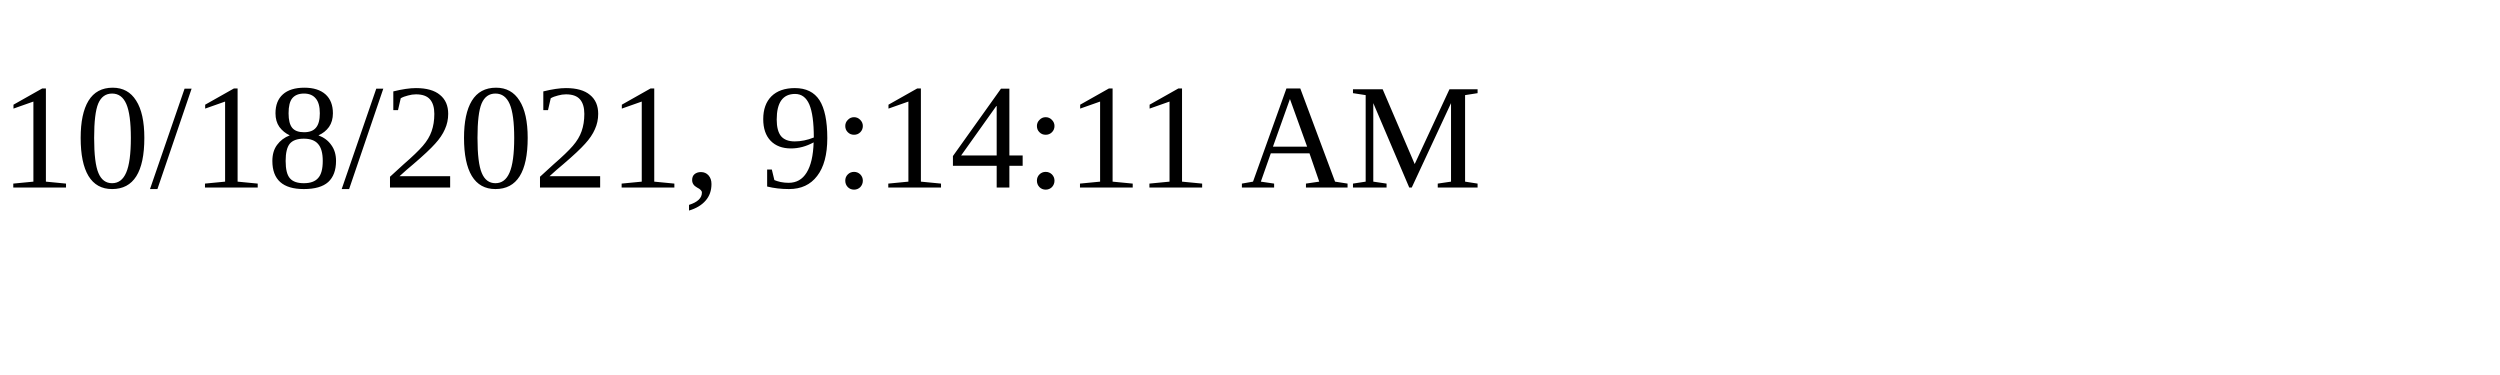
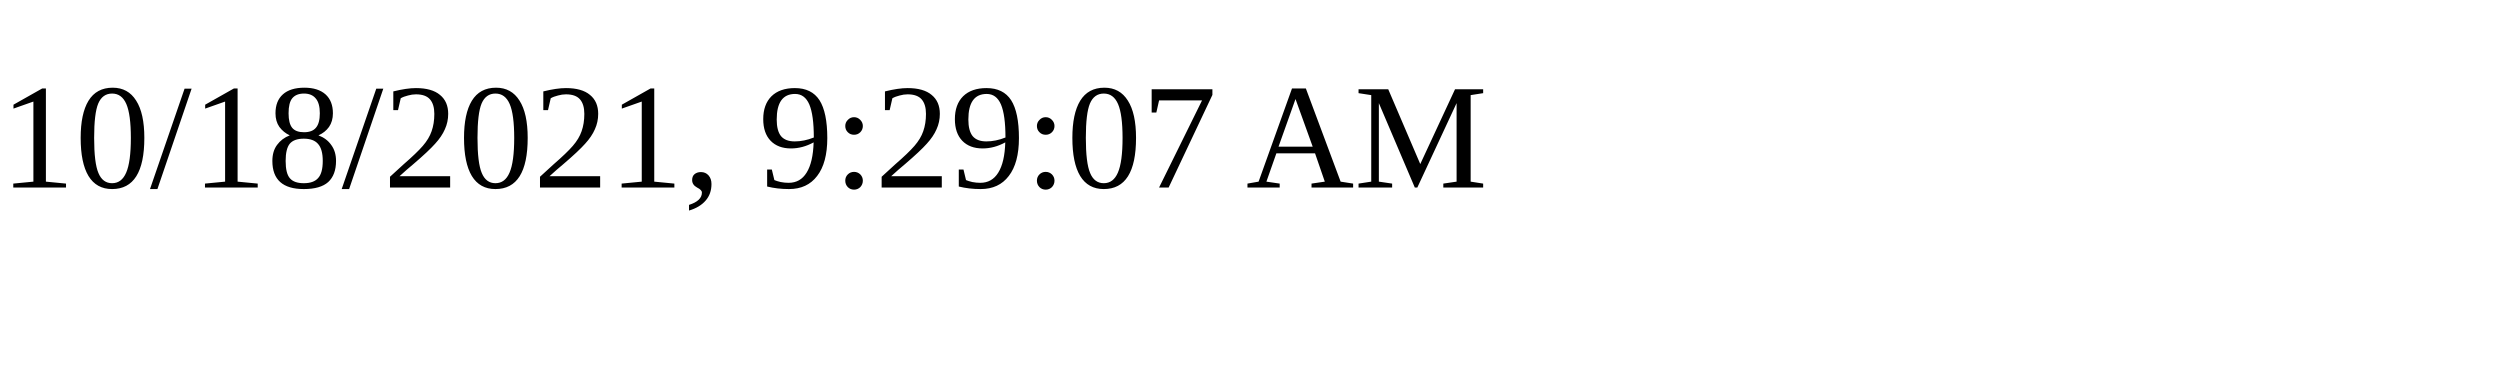
<svg xmlns="http://www.w3.org/2000/svg" height="30" width="200">
-   <text x="0" y="15">10/18/2021, 9:14:11 AM</text>
+   <text x="0" y="15">10/18/2021, 9:29:07 AM</text>
</svg>
